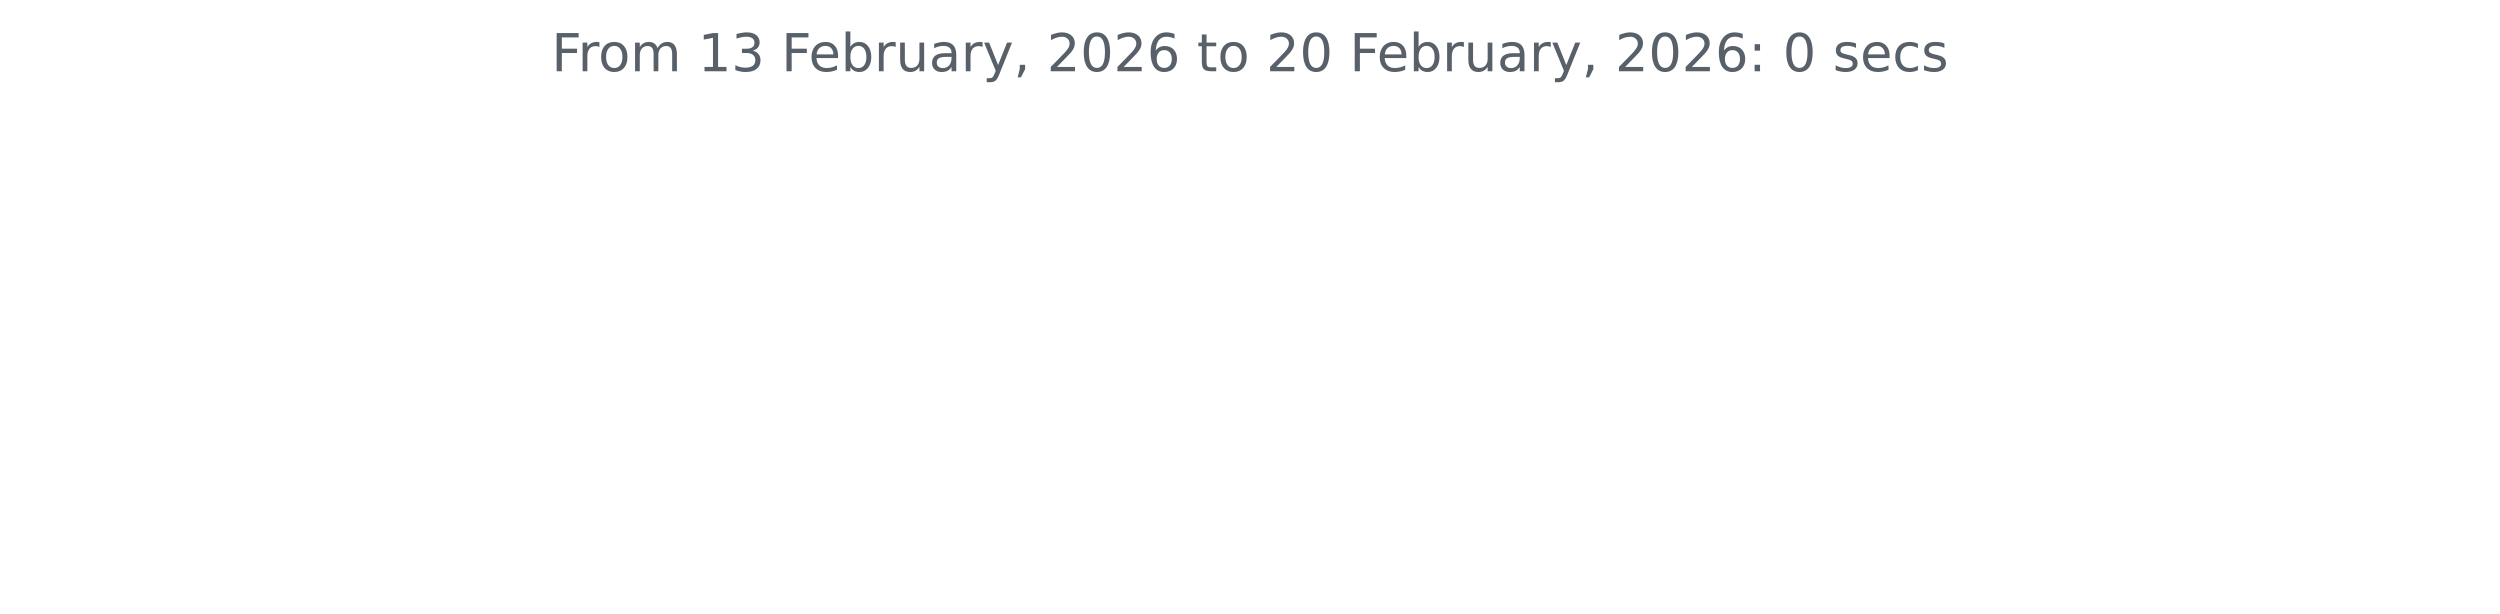
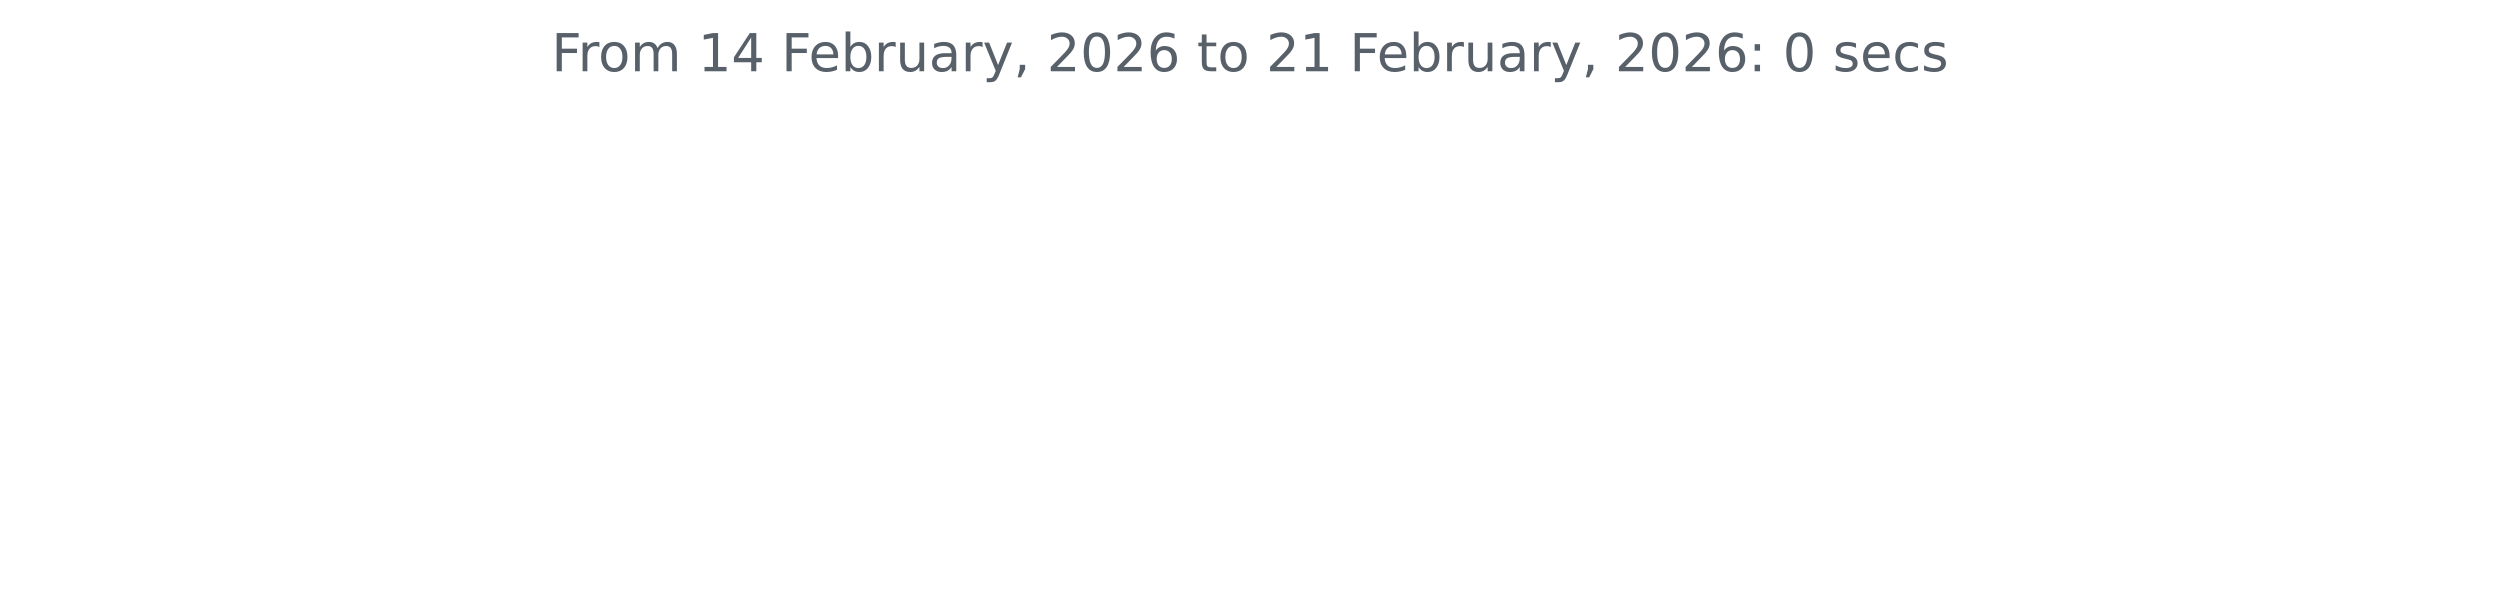
<svg xmlns="http://www.w3.org/2000/svg" xmlns:xlink="http://www.w3.org/1999/xlink" width="572.4pt" height="140.398pt" viewBox="0 0 572.4 140.398" version="1.1">
  <defs>
    <style type="text/css">*{stroke-linejoin: round; stroke-linecap: butt}</style>
  </defs>
  <g id="figure_1">
    <g id="patch_1">
      <path d="M 0 140.398  L 572.4 140.398  L 572.4 0  L 0 0  L 0 140.398  z " style="fill: none" />
    </g>
    <g id="axes_1">
      <g id="matplotlib.axis_1" />
      <g id="matplotlib.axis_2" />
      <g id="text_1">
        <g style="fill: #586069" transform="translate(126.2756 16.31812) scale(0.12 -0.12)">
          <defs>
            <path id="DejaVuSans-46" d="M 628 4666  L 3309 4666  L 3309 4134  L 1259 4134  L 1259 2759  L 3109 2759  L 3109 2228  L 1259 2228  L 1259 0  L 628 0  L 628 4666  z " transform="scale(0.015625)" />
            <path id="DejaVuSans-72" d="M 2631 2963  Q 2534 3019 2420 3045  Q 2306 3072 2169 3072  Q 1681 3072 1420 2755  Q 1159 2438 1159 1844  L 1159 0  L 581 0  L 581 3500  L 1159 3500  L 1159 2956  Q 1341 3275 1631 3429  Q 1922 3584 2338 3584  Q 2397 3584 2469 3576  Q 2541 3569 2628 3553  L 2631 2963  z " transform="scale(0.015625)" />
            <path id="DejaVuSans-6f" d="M 1959 3097  Q 1497 3097 1228 2736  Q 959 2375 959 1747  Q 959 1119 1226 758  Q 1494 397 1959 397  Q 2419 397 2687 759  Q 2956 1122 2956 1747  Q 2956 2369 2687 2733  Q 2419 3097 1959 3097  z M 1959 3584  Q 2709 3584 3137 3096  Q 3566 2609 3566 1747  Q 3566 888 3137 398  Q 2709 -91 1959 -91  Q 1206 -91 779 398  Q 353 888 353 1747  Q 353 2609 779 3096  Q 1206 3584 1959 3584  z " transform="scale(0.015625)" />
            <path id="DejaVuSans-6d" d="M 3328 2828  Q 3544 3216 3844 3400  Q 4144 3584 4550 3584  Q 5097 3584 5394 3201  Q 5691 2819 5691 2113  L 5691 0  L 5113 0  L 5113 2094  Q 5113 2597 4934 2840  Q 4756 3084 4391 3084  Q 3944 3084 3684 2787  Q 3425 2491 3425 1978  L 3425 0  L 2847 0  L 2847 2094  Q 2847 2600 2669 2842  Q 2491 3084 2119 3084  Q 1678 3084 1418 2786  Q 1159 2488 1159 1978  L 1159 0  L 581 0  L 581 3500  L 1159 3500  L 1159 2956  Q 1356 3278 1631 3431  Q 1906 3584 2284 3584  Q 2666 3584 2933 3390  Q 3200 3197 3328 2828  z " transform="scale(0.015625)" />
            <path id="DejaVuSans-20" transform="scale(0.015625)" />
            <path id="DejaVuSans-31" d="M 794 531  L 1825 531  L 1825 4091  L 703 3866  L 703 4441  L 1819 4666  L 2450 4666  L 2450 531  L 3481 531  L 3481 0  L 794 0  L 794 531  z " transform="scale(0.015625)" />
-             <path id="DejaVuSans-33" d="M 2597 2516  Q 3050 2419 3304 2112  Q 3559 1806 3559 1356  Q 3559 666 3084 287  Q 2609 -91 1734 -91  Q 1441 -91 1130 -33  Q 819 25 488 141  L 488 750  Q 750 597 1062 519  Q 1375 441 1716 441  Q 2309 441 2620 675  Q 2931 909 2931 1356  Q 2931 1769 2642 2001  Q 2353 2234 1838 2234  L 1294 2234  L 1294 2753  L 1863 2753  Q 2328 2753 2575 2939  Q 2822 3125 2822 3475  Q 2822 3834 2567 4026  Q 2313 4219 1838 4219  Q 1578 4219 1281 4162  Q 984 4106 628 3988  L 628 4550  Q 988 4650 1302 4700  Q 1616 4750 1894 4750  Q 2613 4750 3031 4423  Q 3450 4097 3450 3541  Q 3450 3153 3228 2886  Q 3006 2619 2597 2516  z " transform="scale(0.015625)" />
+             <path id="DejaVuSans-34" d="M 2419 4116  L 825 1625  L 2419 1625  L 2419 4116  z M 2253 4666  L 3047 4666  L 3047 1625  L 3713 1625  L 3713 1100  L 3047 1100  L 3047 0  L 2419 0  L 2419 1100  L 313 1100  L 313 1709  L 2253 4666  z " transform="scale(0.015625)" />
            <path id="DejaVuSans-65" d="M 3597 1894  L 3597 1613  L 953 1613  Q 991 1019 1311 708  Q 1631 397 2203 397  Q 2534 397 2845 478  Q 3156 559 3463 722  L 3463 178  Q 3153 47 2828 -22  Q 2503 -91 2169 -91  Q 1331 -91 842 396  Q 353 884 353 1716  Q 353 2575 817 3079  Q 1281 3584 2069 3584  Q 2775 3584 3186 3129  Q 3597 2675 3597 1894  z M 3022 2063  Q 3016 2534 2758 2815  Q 2500 3097 2075 3097  Q 1594 3097 1305 2825  Q 1016 2553 972 2059  L 3022 2063  z " transform="scale(0.015625)" />
            <path id="DejaVuSans-62" d="M 3116 1747  Q 3116 2381 2855 2742  Q 2594 3103 2138 3103  Q 1681 3103 1420 2742  Q 1159 2381 1159 1747  Q 1159 1113 1420 752  Q 1681 391 2138 391  Q 2594 391 2855 752  Q 3116 1113 3116 1747  z M 1159 2969  Q 1341 3281 1617 3432  Q 1894 3584 2278 3584  Q 2916 3584 3314 3078  Q 3713 2572 3713 1747  Q 3713 922 3314 415  Q 2916 -91 2278 -91  Q 1894 -91 1617 61  Q 1341 213 1159 525  L 1159 0  L 581 0  L 581 4863  L 1159 4863  L 1159 2969  z " transform="scale(0.015625)" />
            <path id="DejaVuSans-75" d="M 544 1381  L 544 3500  L 1119 3500  L 1119 1403  Q 1119 906 1312 657  Q 1506 409 1894 409  Q 2359 409 2629 706  Q 2900 1003 2900 1516  L 2900 3500  L 3475 3500  L 3475 0  L 2900 0  L 2900 538  Q 2691 219 2414 64  Q 2138 -91 1772 -91  Q 1169 -91 856 284  Q 544 659 544 1381  z M 1991 3584  L 1991 3584  z " transform="scale(0.015625)" />
            <path id="DejaVuSans-61" d="M 2194 1759  Q 1497 1759 1228 1600  Q 959 1441 959 1056  Q 959 750 1161 570  Q 1363 391 1709 391  Q 2188 391 2477 730  Q 2766 1069 2766 1631  L 2766 1759  L 2194 1759  z M 3341 1997  L 3341 0  L 2766 0  L 2766 531  Q 2569 213 2275 61  Q 1981 -91 1556 -91  Q 1019 -91 701 211  Q 384 513 384 1019  Q 384 1609 779 1909  Q 1175 2209 1959 2209  L 2766 2209  L 2766 2266  Q 2766 2663 2505 2880  Q 2244 3097 1772 3097  Q 1472 3097 1187 3025  Q 903 2953 641 2809  L 641 3341  Q 956 3463 1253 3523  Q 1550 3584 1831 3584  Q 2591 3584 2966 3190  Q 3341 2797 3341 1997  z " transform="scale(0.015625)" />
            <path id="DejaVuSans-79" d="M 2059 -325  Q 1816 -950 1584 -1140  Q 1353 -1331 966 -1331  L 506 -1331  L 506 -850  L 844 -850  Q 1081 -850 1212 -737  Q 1344 -625 1503 -206  L 1606 56  L 191 3500  L 800 3500  L 1894 763  L 2988 3500  L 3597 3500  L 2059 -325  z " transform="scale(0.015625)" />
            <path id="DejaVuSans-2c" d="M 750 794  L 1409 794  L 1409 256  L 897 -744  L 494 -744  L 750 256  L 750 794  z " transform="scale(0.015625)" />
            <path id="DejaVuSans-32" d="M 1228 531  L 3431 531  L 3431 0  L 469 0  L 469 531  Q 828 903 1448 1529  Q 2069 2156 2228 2338  Q 2531 2678 2651 2914  Q 2772 3150 2772 3378  Q 2772 3750 2511 3984  Q 2250 4219 1831 4219  Q 1534 4219 1204 4116  Q 875 4013 500 3803  L 500 4441  Q 881 4594 1212 4672  Q 1544 4750 1819 4750  Q 2544 4750 2975 4387  Q 3406 4025 3406 3419  Q 3406 3131 3298 2873  Q 3191 2616 2906 2266  Q 2828 2175 2409 1742  Q 1991 1309 1228 531  z " transform="scale(0.015625)" />
            <path id="DejaVuSans-30" d="M 2034 4250  Q 1547 4250 1301 3770  Q 1056 3291 1056 2328  Q 1056 1369 1301 889  Q 1547 409 2034 409  Q 2525 409 2770 889  Q 3016 1369 3016 2328  Q 3016 3291 2770 3770  Q 2525 4250 2034 4250  z M 2034 4750  Q 2819 4750 3233 4129  Q 3647 3509 3647 2328  Q 3647 1150 3233 529  Q 2819 -91 2034 -91  Q 1250 -91 836 529  Q 422 1150 422 2328  Q 422 3509 836 4129  Q 1250 4750 2034 4750  z " transform="scale(0.015625)" />
            <path id="DejaVuSans-36" d="M 2113 2584  Q 1688 2584 1439 2293  Q 1191 2003 1191 1497  Q 1191 994 1439 701  Q 1688 409 2113 409  Q 2538 409 2786 701  Q 3034 994 3034 1497  Q 3034 2003 2786 2293  Q 2538 2584 2113 2584  z M 3366 4563  L 3366 3988  Q 3128 4100 2886 4159  Q 2644 4219 2406 4219  Q 1781 4219 1451 3797  Q 1122 3375 1075 2522  Q 1259 2794 1537 2939  Q 1816 3084 2150 3084  Q 2853 3084 3261 2657  Q 3669 2231 3669 1497  Q 3669 778 3244 343  Q 2819 -91 2113 -91  Q 1303 -91 875 529  Q 447 1150 447 2328  Q 447 3434 972 4092  Q 1497 4750 2381 4750  Q 2619 4750 2861 4703  Q 3103 4656 3366 4563  z " transform="scale(0.015625)" />
            <path id="DejaVuSans-74" d="M 1172 4494  L 1172 3500  L 2356 3500  L 2356 3053  L 1172 3053  L 1172 1153  Q 1172 725 1289 603  Q 1406 481 1766 481  L 2356 481  L 2356 0  L 1766 0  Q 1100 0 847 248  Q 594 497 594 1153  L 594 3053  L 172 3053  L 172 3500  L 594 3500  L 594 4494  L 1172 4494  z " transform="scale(0.015625)" />
            <path id="DejaVuSans-3a" d="M 750 794  L 1409 794  L 1409 0  L 750 0  L 750 794  z M 750 3309  L 1409 3309  L 1409 2516  L 750 2516  L 750 3309  z " transform="scale(0.015625)" />
            <path id="DejaVuSans-73" d="M 2834 3397  L 2834 2853  Q 2591 2978 2328 3040  Q 2066 3103 1784 3103  Q 1356 3103 1142 2972  Q 928 2841 928 2578  Q 928 2378 1081 2264  Q 1234 2150 1697 2047  L 1894 2003  Q 2506 1872 2764 1633  Q 3022 1394 3022 966  Q 3022 478 2636 193  Q 2250 -91 1575 -91  Q 1294 -91 989 -36  Q 684 19 347 128  L 347 722  Q 666 556 975 473  Q 1284 391 1588 391  Q 1994 391 2212 530  Q 2431 669 2431 922  Q 2431 1156 2273 1281  Q 2116 1406 1581 1522  L 1381 1569  Q 847 1681 609 1914  Q 372 2147 372 2553  Q 372 3047 722 3315  Q 1072 3584 1716 3584  Q 2034 3584 2315 3537  Q 2597 3491 2834 3397  z " transform="scale(0.015625)" />
            <path id="DejaVuSans-63" d="M 3122 3366  L 3122 2828  Q 2878 2963 2633 3030  Q 2388 3097 2138 3097  Q 1578 3097 1268 2742  Q 959 2388 959 1747  Q 959 1106 1268 751  Q 1578 397 2138 397  Q 2388 397 2633 464  Q 2878 531 3122 666  L 3122 134  Q 2881 22 2623 -34  Q 2366 -91 2075 -91  Q 1284 -91 818 406  Q 353 903 353 1747  Q 353 2603 823 3093  Q 1294 3584 2113 3584  Q 2378 3584 2631 3529  Q 2884 3475 3122 3366  z " transform="scale(0.015625)" />
          </defs>
          <use xlink:href="#DejaVuSans-46" />
          <use xlink:href="#DejaVuSans-72" x="50.27" />
          <use xlink:href="#DejaVuSans-6f" x="89.133" />
          <use xlink:href="#DejaVuSans-6d" x="150.314" />
          <use xlink:href="#DejaVuSans-20" x="247.727" />
          <use xlink:href="#DejaVuSans-31" x="279.514" />
-           <use xlink:href="#DejaVuSans-33" x="343.137" />
+           <use xlink:href="#DejaVuSans-34" x="343.137" />
          <use xlink:href="#DejaVuSans-20" x="406.76" />
          <use xlink:href="#DejaVuSans-46" x="438.547" />
          <use xlink:href="#DejaVuSans-65" x="490.566" />
          <use xlink:href="#DejaVuSans-62" x="552.09" />
          <use xlink:href="#DejaVuSans-72" x="615.566" />
          <use xlink:href="#DejaVuSans-75" x="656.68" />
          <use xlink:href="#DejaVuSans-61" x="720.059" />
          <use xlink:href="#DejaVuSans-72" x="781.338" />
          <use xlink:href="#DejaVuSans-79" x="822.451" />
          <use xlink:href="#DejaVuSans-2c" x="881.631" />
          <use xlink:href="#DejaVuSans-20" x="913.418" />
          <use xlink:href="#DejaVuSans-32" x="945.205" />
          <use xlink:href="#DejaVuSans-30" x="1008.828" />
          <use xlink:href="#DejaVuSans-32" x="1072.451" />
          <use xlink:href="#DejaVuSans-36" x="1136.074" />
          <use xlink:href="#DejaVuSans-20" x="1199.697" />
          <use xlink:href="#DejaVuSans-74" x="1231.484" />
          <use xlink:href="#DejaVuSans-6f" x="1270.693" />
          <use xlink:href="#DejaVuSans-20" x="1331.875" />
          <use xlink:href="#DejaVuSans-32" x="1363.662" />
-           <use xlink:href="#DejaVuSans-30" x="1427.285" />
+           <use xlink:href="#DejaVuSans-31" x="1427.285" />
          <use xlink:href="#DejaVuSans-20" x="1490.908" />
          <use xlink:href="#DejaVuSans-46" x="1522.695" />
          <use xlink:href="#DejaVuSans-65" x="1574.715" />
          <use xlink:href="#DejaVuSans-62" x="1636.238" />
          <use xlink:href="#DejaVuSans-72" x="1699.715" />
          <use xlink:href="#DejaVuSans-75" x="1740.828" />
          <use xlink:href="#DejaVuSans-61" x="1804.207" />
          <use xlink:href="#DejaVuSans-72" x="1865.486" />
          <use xlink:href="#DejaVuSans-79" x="1906.6" />
          <use xlink:href="#DejaVuSans-2c" x="1965.779" />
          <use xlink:href="#DejaVuSans-20" x="1997.566" />
          <use xlink:href="#DejaVuSans-32" x="2029.354" />
          <use xlink:href="#DejaVuSans-30" x="2092.977" />
          <use xlink:href="#DejaVuSans-32" x="2156.6" />
          <use xlink:href="#DejaVuSans-36" x="2220.223" />
          <use xlink:href="#DejaVuSans-3a" x="2283.846" />
          <use xlink:href="#DejaVuSans-20" x="2317.537" />
          <use xlink:href="#DejaVuSans-30" x="2349.324" />
          <use xlink:href="#DejaVuSans-20" x="2412.947" />
          <use xlink:href="#DejaVuSans-73" x="2444.734" />
          <use xlink:href="#DejaVuSans-65" x="2496.834" />
          <use xlink:href="#DejaVuSans-63" x="2558.357" />
          <use xlink:href="#DejaVuSans-73" x="2613.338" />
        </g>
      </g>
    </g>
  </g>
</svg>
